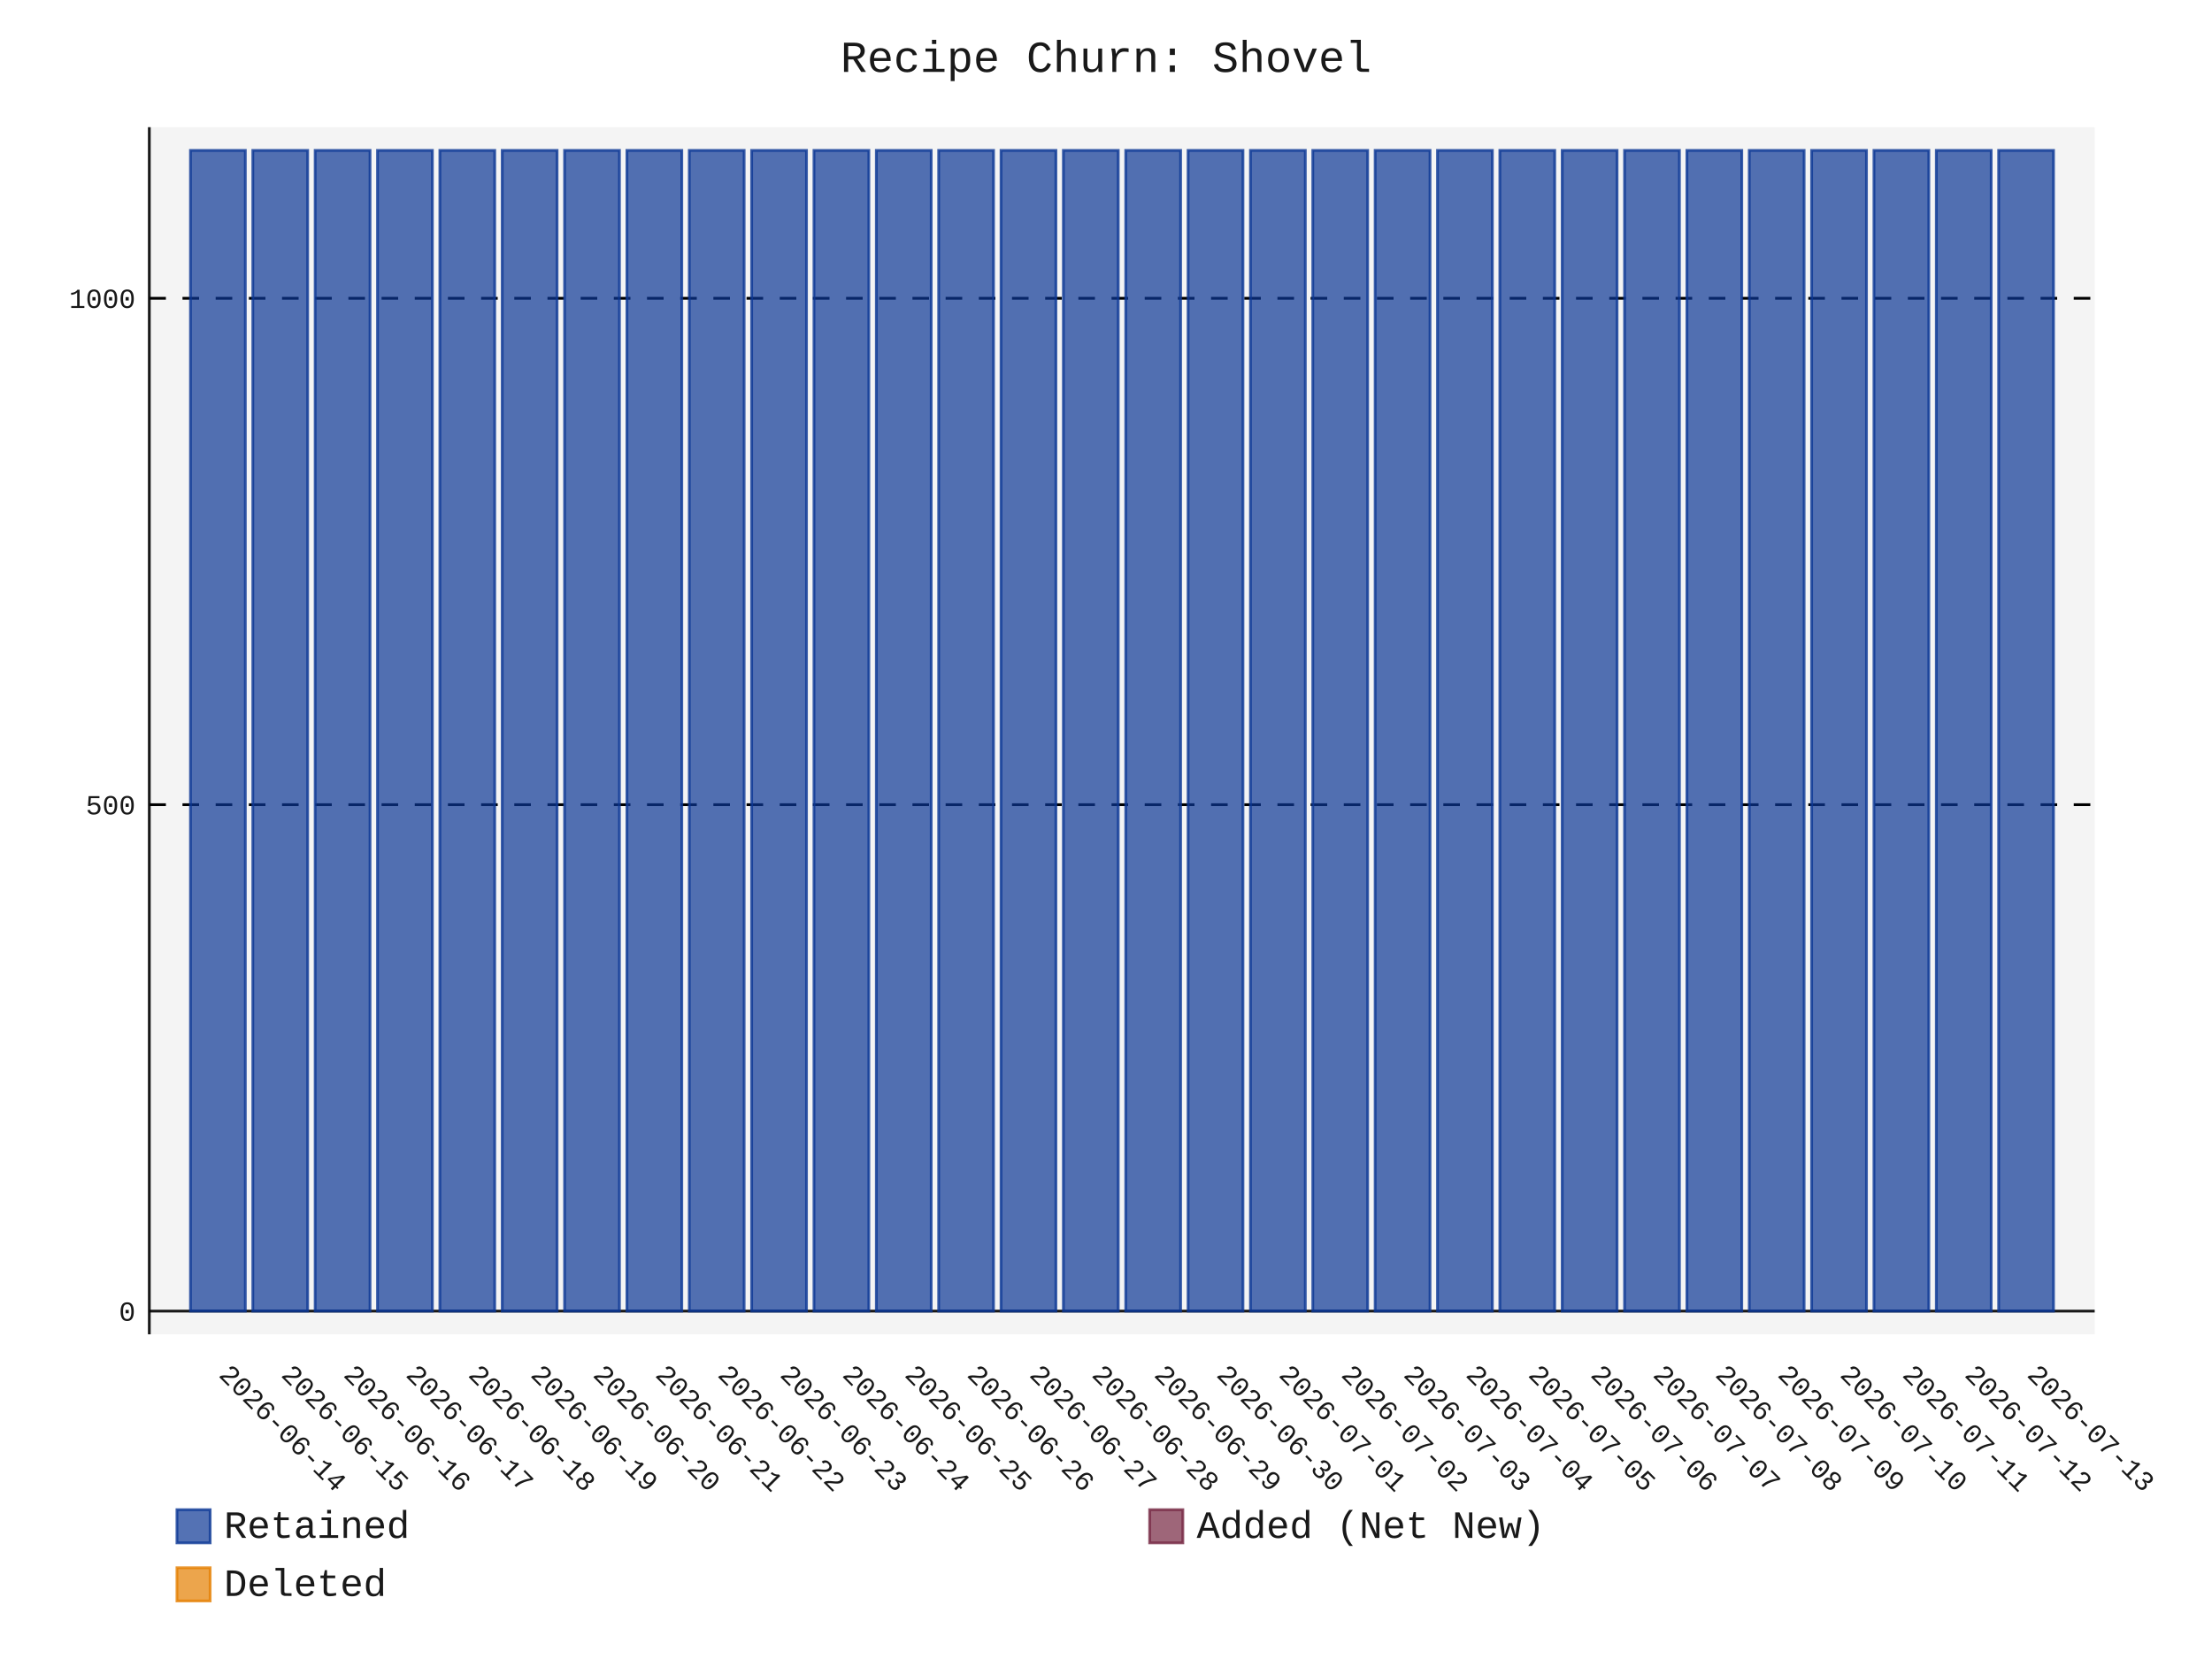
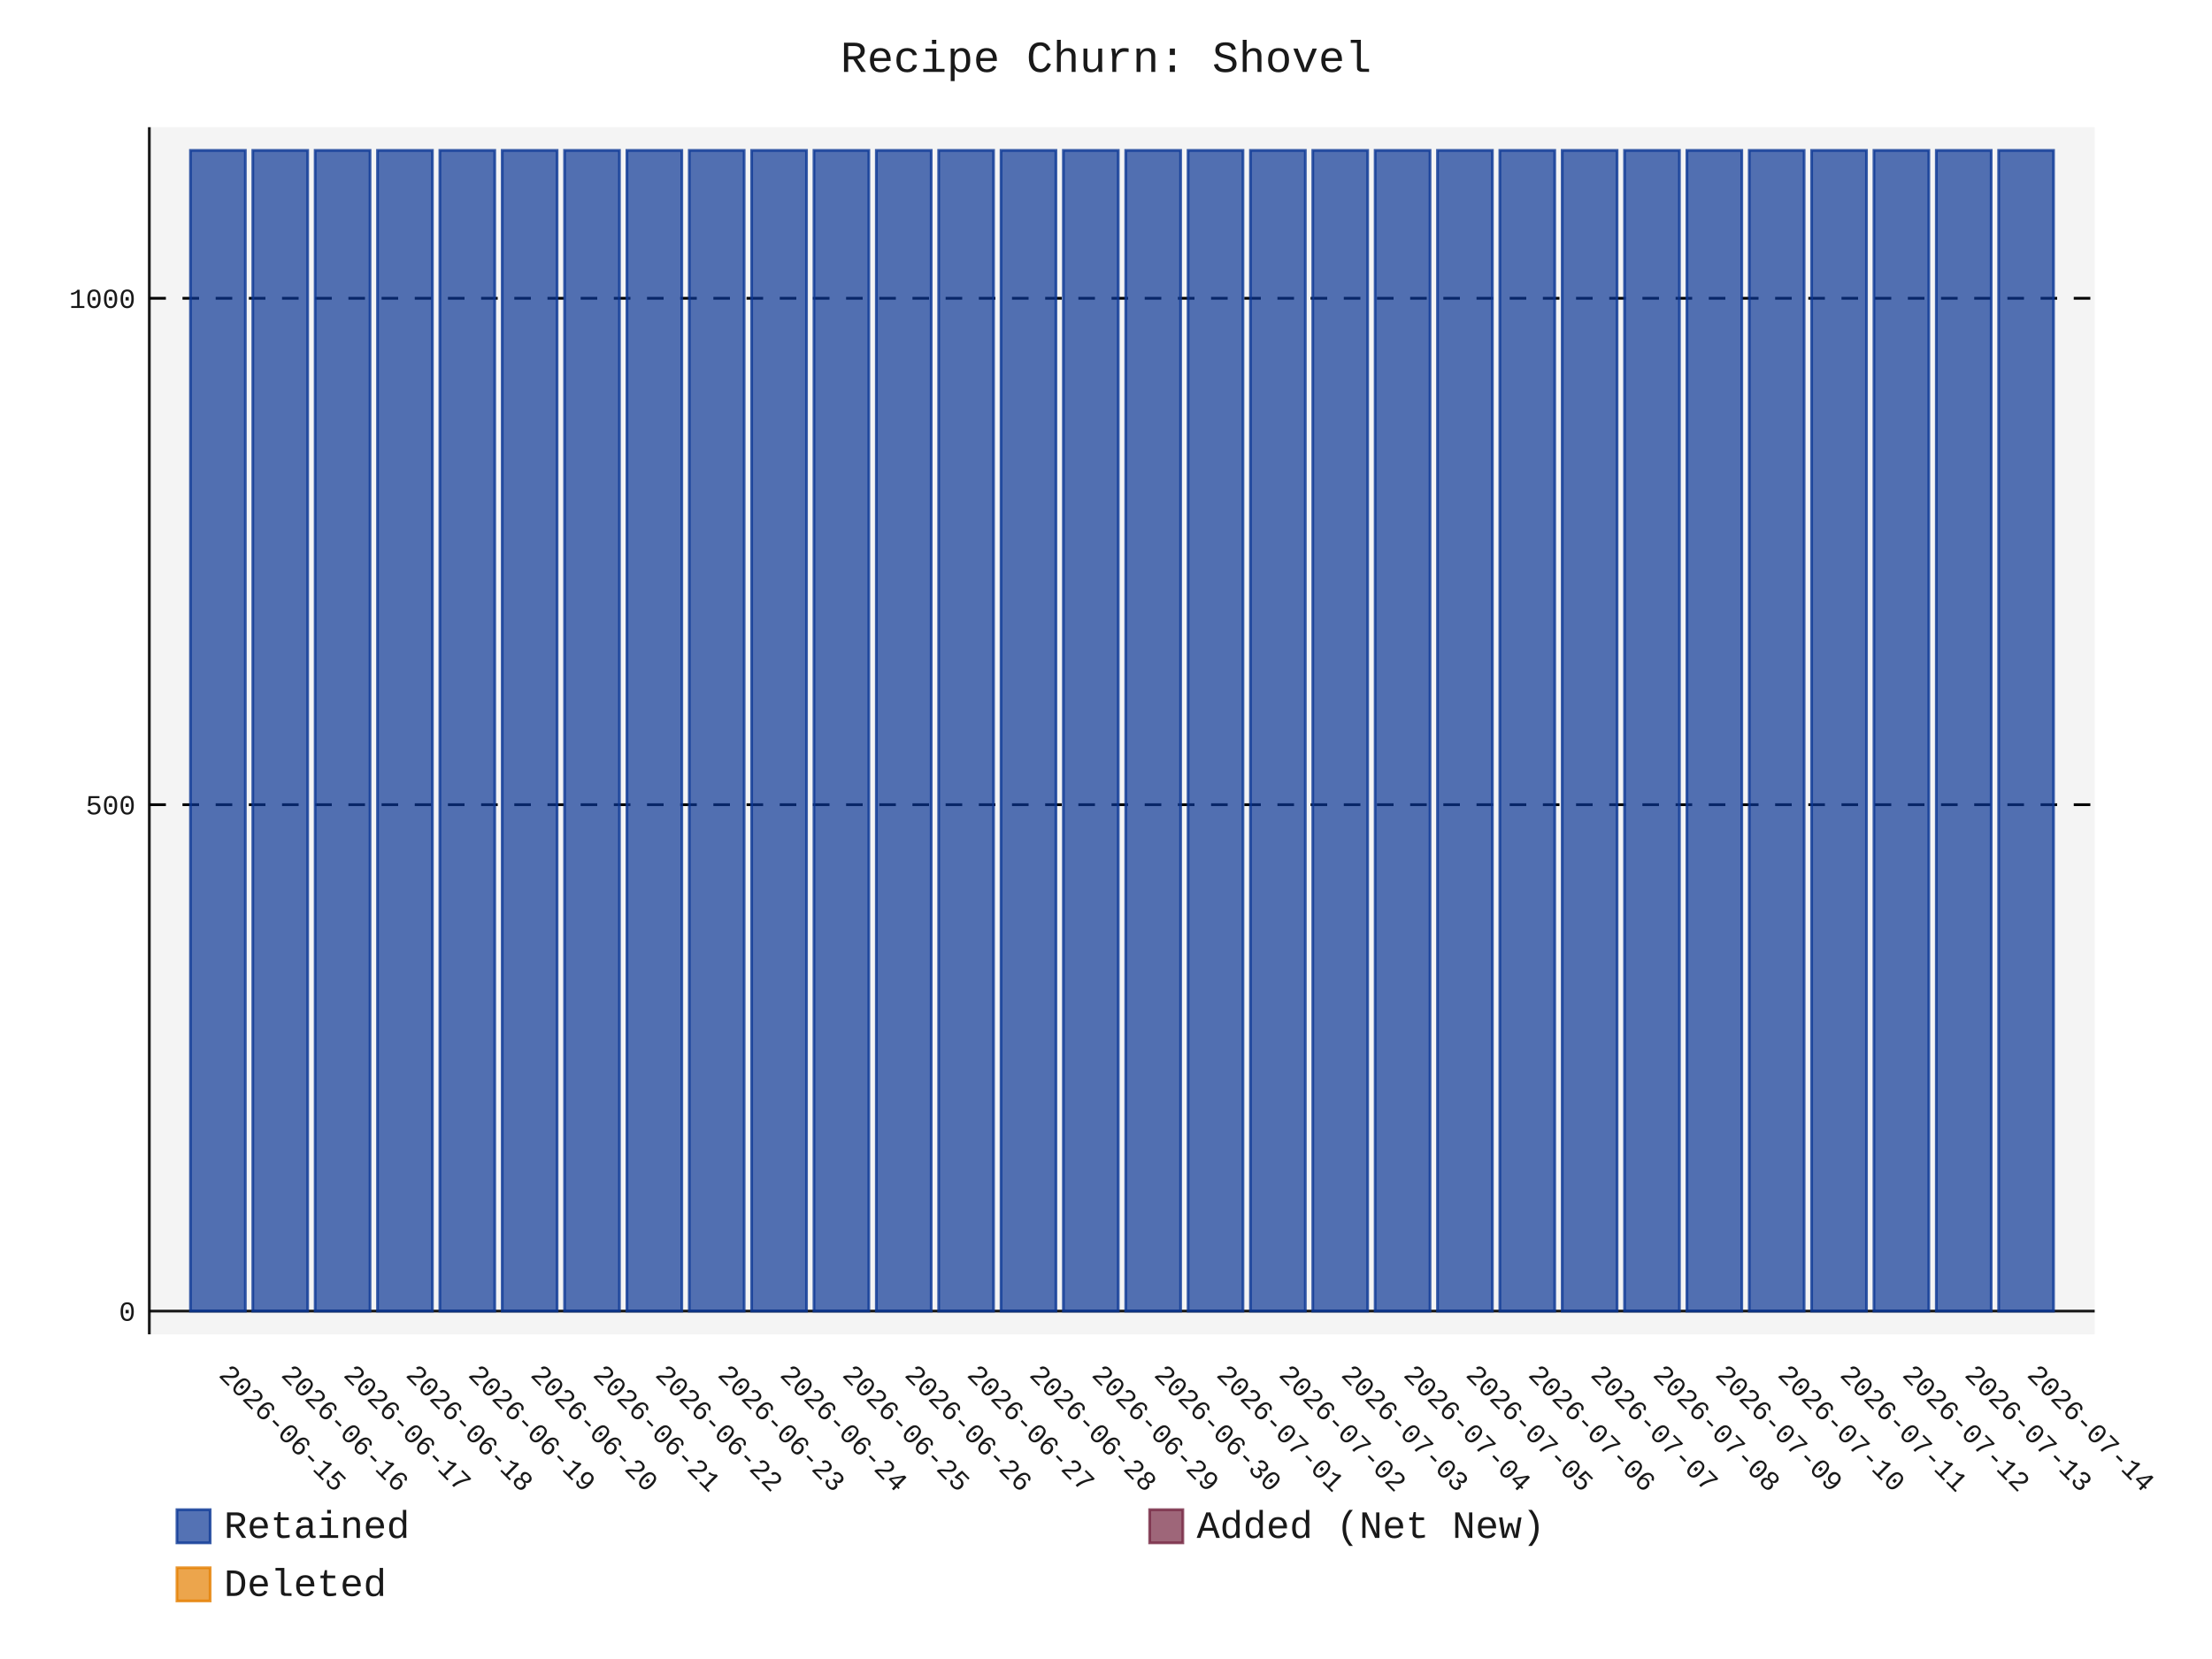
- <svg xmlns="http://www.w3.org/2000/svg" id="chart-aa758359-9be6-4cdc-b105-36775b5204d5" class="pygal-chart" viewBox="0 0 800 600">
+ <svg xmlns="http://www.w3.org/2000/svg" id="chart-c9ec54b7-b944-49b3-b0a0-4598db0814dd" class="pygal-chart" viewBox="0 0 800 600">
  <defs>
-     <style type="text/css">#chart-aa758359-9be6-4cdc-b105-36775b5204d5{-webkit-user-select:none;-webkit-font-smoothing:antialiased;font-family:Consolas,"Liberation Mono",Menlo,Courier,monospace}#chart-aa758359-9be6-4cdc-b105-36775b5204d5 .title{font-family:Consolas,"Liberation Mono",Menlo,Courier,monospace;font-size:16px}#chart-aa758359-9be6-4cdc-b105-36775b5204d5 .legends .legend text{font-family:Consolas,"Liberation Mono",Menlo,Courier,monospace;font-size:14px}#chart-aa758359-9be6-4cdc-b105-36775b5204d5 .axis text{font-family:Consolas,"Liberation Mono",Menlo,Courier,monospace;font-size:10px}#chart-aa758359-9be6-4cdc-b105-36775b5204d5 .axis text.major{font-family:Consolas,"Liberation Mono",Menlo,Courier,monospace;font-size:10px}#chart-aa758359-9be6-4cdc-b105-36775b5204d5 .text-overlay text.value{font-family:Consolas,"Liberation Mono",Menlo,Courier,monospace;font-size:16px}#chart-aa758359-9be6-4cdc-b105-36775b5204d5 .text-overlay text.label{font-family:Consolas,"Liberation Mono",Menlo,Courier,monospace;font-size:10px}#chart-aa758359-9be6-4cdc-b105-36775b5204d5 .tooltip{font-family:Consolas,"Liberation Mono",Menlo,Courier,monospace;font-size:14px}#chart-aa758359-9be6-4cdc-b105-36775b5204d5 text.no_data{font-family:Consolas,"Liberation Mono",Menlo,Courier,monospace;font-size:64px}
- #chart-aa758359-9be6-4cdc-b105-36775b5204d5{background-color:transparent}#chart-aa758359-9be6-4cdc-b105-36775b5204d5 path,#chart-aa758359-9be6-4cdc-b105-36775b5204d5 line,#chart-aa758359-9be6-4cdc-b105-36775b5204d5 rect,#chart-aa758359-9be6-4cdc-b105-36775b5204d5 circle{-webkit-transition:150ms;-moz-transition:150ms;transition:150ms}#chart-aa758359-9be6-4cdc-b105-36775b5204d5 .graph &gt; .background{fill:transparent}#chart-aa758359-9be6-4cdc-b105-36775b5204d5 .plot &gt; .background{fill:rgba(240,240,240,0.7)}#chart-aa758359-9be6-4cdc-b105-36775b5204d5 .graph{fill:rgba(0,0,0,0.9)}#chart-aa758359-9be6-4cdc-b105-36775b5204d5 text.no_data{fill:rgba(0,0,0,0.9)}#chart-aa758359-9be6-4cdc-b105-36775b5204d5 .title{fill:rgba(0,0,0,0.9)}#chart-aa758359-9be6-4cdc-b105-36775b5204d5 .legends .legend text{fill:rgba(0,0,0,0.9)}#chart-aa758359-9be6-4cdc-b105-36775b5204d5 .legends .legend:hover text{fill:rgba(0,0,0,0.9)}#chart-aa758359-9be6-4cdc-b105-36775b5204d5 .axis .line{stroke:rgba(0,0,0,0.9)}#chart-aa758359-9be6-4cdc-b105-36775b5204d5 .axis .guide.line{stroke:rgba(0,0,0,0.5)}#chart-aa758359-9be6-4cdc-b105-36775b5204d5 .axis .major.line{stroke:rgba(0,0,0,0.9)}#chart-aa758359-9be6-4cdc-b105-36775b5204d5 .axis text.major{fill:rgba(0,0,0,0.9)}#chart-aa758359-9be6-4cdc-b105-36775b5204d5 .axis.y .guides:hover .guide.line,#chart-aa758359-9be6-4cdc-b105-36775b5204d5 .line-graph .axis.x .guides:hover .guide.line,#chart-aa758359-9be6-4cdc-b105-36775b5204d5 .stackedline-graph .axis.x .guides:hover .guide.line,#chart-aa758359-9be6-4cdc-b105-36775b5204d5 .xy-graph .axis.x .guides:hover .guide.line{stroke:rgba(0,0,0,0.9)}#chart-aa758359-9be6-4cdc-b105-36775b5204d5 .axis .guides:hover text{fill:rgba(0,0,0,0.9)}#chart-aa758359-9be6-4cdc-b105-36775b5204d5 .reactive{fill-opacity:.7;stroke-opacity:.8;stroke-width:1}#chart-aa758359-9be6-4cdc-b105-36775b5204d5 .ci{stroke:rgba(0,0,0,0.9)}#chart-aa758359-9be6-4cdc-b105-36775b5204d5 .reactive.active,#chart-aa758359-9be6-4cdc-b105-36775b5204d5 .active .reactive{fill-opacity:.8;stroke-opacity:.9;stroke-width:4}#chart-aa758359-9be6-4cdc-b105-36775b5204d5 .ci .reactive.active{stroke-width:1.5}#chart-aa758359-9be6-4cdc-b105-36775b5204d5 .series text{fill:rgba(0,0,0,0.9)}#chart-aa758359-9be6-4cdc-b105-36775b5204d5 .tooltip rect{fill:rgba(240,240,240,0.7);stroke:rgba(0,0,0,0.9);-webkit-transition:opacity 150ms;-moz-transition:opacity 150ms;transition:opacity 150ms}#chart-aa758359-9be6-4cdc-b105-36775b5204d5 .tooltip .label{fill:rgba(0,0,0,0.9)}#chart-aa758359-9be6-4cdc-b105-36775b5204d5 .tooltip .label{fill:rgba(0,0,0,0.9)}#chart-aa758359-9be6-4cdc-b105-36775b5204d5 .tooltip .legend{font-size:.8em;fill:rgba(0,0,0,0.5)}#chart-aa758359-9be6-4cdc-b105-36775b5204d5 .tooltip .x_label{font-size:.6em;fill:rgba(0,0,0,0.9)}#chart-aa758359-9be6-4cdc-b105-36775b5204d5 .tooltip .xlink{font-size:.5em;text-decoration:underline}#chart-aa758359-9be6-4cdc-b105-36775b5204d5 .tooltip .value{font-size:1.5em}#chart-aa758359-9be6-4cdc-b105-36775b5204d5 .bound{font-size:.5em}#chart-aa758359-9be6-4cdc-b105-36775b5204d5 .max-value{font-size:.75em;fill:rgba(0,0,0,0.5)}#chart-aa758359-9be6-4cdc-b105-36775b5204d5 .map-element{fill:rgba(240,240,240,0.7);stroke:rgba(0,0,0,0.5) !important}#chart-aa758359-9be6-4cdc-b105-36775b5204d5 .map-element .reactive{fill-opacity:inherit;stroke-opacity:inherit}#chart-aa758359-9be6-4cdc-b105-36775b5204d5 .color-0,#chart-aa758359-9be6-4cdc-b105-36775b5204d5 .color-0 a:visited{stroke:rgb(12,55,149);fill:rgb(12,55,149)}#chart-aa758359-9be6-4cdc-b105-36775b5204d5 .color-1,#chart-aa758359-9be6-4cdc-b105-36775b5204d5 .color-1 a:visited{stroke:rgb(117,38,65);fill:rgb(117,38,65)}#chart-aa758359-9be6-4cdc-b105-36775b5204d5 .color-2,#chart-aa758359-9be6-4cdc-b105-36775b5204d5 .color-2 a:visited{stroke:rgb(228,127,0);fill:rgb(228,127,0)}#chart-aa758359-9be6-4cdc-b105-36775b5204d5 .text-overlay .color-0 text{fill:black}#chart-aa758359-9be6-4cdc-b105-36775b5204d5 .text-overlay .color-1 text{fill:black}#chart-aa758359-9be6-4cdc-b105-36775b5204d5 .text-overlay .color-2 text{fill:black}
- #chart-aa758359-9be6-4cdc-b105-36775b5204d5 text.no_data{text-anchor:middle}#chart-aa758359-9be6-4cdc-b105-36775b5204d5 .guide.line{fill:none}#chart-aa758359-9be6-4cdc-b105-36775b5204d5 .centered{text-anchor:middle}#chart-aa758359-9be6-4cdc-b105-36775b5204d5 .title{text-anchor:middle}#chart-aa758359-9be6-4cdc-b105-36775b5204d5 .legends .legend text{fill-opacity:1}#chart-aa758359-9be6-4cdc-b105-36775b5204d5 .axis.x text{text-anchor:middle}#chart-aa758359-9be6-4cdc-b105-36775b5204d5 .axis.x:not(.web) text[transform]{text-anchor:start}#chart-aa758359-9be6-4cdc-b105-36775b5204d5 .axis.x:not(.web) text[transform].backwards{text-anchor:end}#chart-aa758359-9be6-4cdc-b105-36775b5204d5 .axis.y text{text-anchor:end}#chart-aa758359-9be6-4cdc-b105-36775b5204d5 .axis.y text[transform].backwards{text-anchor:start}#chart-aa758359-9be6-4cdc-b105-36775b5204d5 .axis.y2 text{text-anchor:start}#chart-aa758359-9be6-4cdc-b105-36775b5204d5 .axis.y2 text[transform].backwards{text-anchor:end}#chart-aa758359-9be6-4cdc-b105-36775b5204d5 .axis .guide.line{stroke-dasharray:4,4;stroke:black}#chart-aa758359-9be6-4cdc-b105-36775b5204d5 .axis .major.guide.line{stroke-dasharray:6,6;stroke:black}#chart-aa758359-9be6-4cdc-b105-36775b5204d5 .horizontal .axis.y .guide.line,#chart-aa758359-9be6-4cdc-b105-36775b5204d5 .horizontal .axis.y2 .guide.line,#chart-aa758359-9be6-4cdc-b105-36775b5204d5 .vertical .axis.x .guide.line{opacity:0}#chart-aa758359-9be6-4cdc-b105-36775b5204d5 .horizontal .axis.always_show .guide.line,#chart-aa758359-9be6-4cdc-b105-36775b5204d5 .vertical .axis.always_show .guide.line{opacity:1 !important}#chart-aa758359-9be6-4cdc-b105-36775b5204d5 .axis.y .guides:hover .guide.line,#chart-aa758359-9be6-4cdc-b105-36775b5204d5 .axis.y2 .guides:hover .guide.line,#chart-aa758359-9be6-4cdc-b105-36775b5204d5 .axis.x .guides:hover .guide.line{opacity:1}#chart-aa758359-9be6-4cdc-b105-36775b5204d5 .axis .guides:hover text{opacity:1}#chart-aa758359-9be6-4cdc-b105-36775b5204d5 .nofill{fill:none}#chart-aa758359-9be6-4cdc-b105-36775b5204d5 .subtle-fill{fill-opacity:.2}#chart-aa758359-9be6-4cdc-b105-36775b5204d5 .dot{stroke-width:1px;fill-opacity:1;stroke-opacity:1}#chart-aa758359-9be6-4cdc-b105-36775b5204d5 .dot.active{stroke-width:5px}#chart-aa758359-9be6-4cdc-b105-36775b5204d5 .dot.negative{fill:transparent}#chart-aa758359-9be6-4cdc-b105-36775b5204d5 text,#chart-aa758359-9be6-4cdc-b105-36775b5204d5 tspan{stroke:none !important}#chart-aa758359-9be6-4cdc-b105-36775b5204d5 .series text.active{opacity:1}#chart-aa758359-9be6-4cdc-b105-36775b5204d5 .tooltip rect{fill-opacity:.95;stroke-width:.5}#chart-aa758359-9be6-4cdc-b105-36775b5204d5 .tooltip text{fill-opacity:1}#chart-aa758359-9be6-4cdc-b105-36775b5204d5 .showable{visibility:hidden}#chart-aa758359-9be6-4cdc-b105-36775b5204d5 .showable.shown{visibility:visible}#chart-aa758359-9be6-4cdc-b105-36775b5204d5 .gauge-background{fill:rgba(229,229,229,1);stroke:none}#chart-aa758359-9be6-4cdc-b105-36775b5204d5 .bg-lines{stroke:transparent;stroke-width:2px}</style>
+     <style type="text/css">#chart-c9ec54b7-b944-49b3-b0a0-4598db0814dd{-webkit-user-select:none;-webkit-font-smoothing:antialiased;font-family:Consolas,"Liberation Mono",Menlo,Courier,monospace}#chart-c9ec54b7-b944-49b3-b0a0-4598db0814dd .title{font-family:Consolas,"Liberation Mono",Menlo,Courier,monospace;font-size:16px}#chart-c9ec54b7-b944-49b3-b0a0-4598db0814dd .legends .legend text{font-family:Consolas,"Liberation Mono",Menlo,Courier,monospace;font-size:14px}#chart-c9ec54b7-b944-49b3-b0a0-4598db0814dd .axis text{font-family:Consolas,"Liberation Mono",Menlo,Courier,monospace;font-size:10px}#chart-c9ec54b7-b944-49b3-b0a0-4598db0814dd .axis text.major{font-family:Consolas,"Liberation Mono",Menlo,Courier,monospace;font-size:10px}#chart-c9ec54b7-b944-49b3-b0a0-4598db0814dd .text-overlay text.value{font-family:Consolas,"Liberation Mono",Menlo,Courier,monospace;font-size:16px}#chart-c9ec54b7-b944-49b3-b0a0-4598db0814dd .text-overlay text.label{font-family:Consolas,"Liberation Mono",Menlo,Courier,monospace;font-size:10px}#chart-c9ec54b7-b944-49b3-b0a0-4598db0814dd .tooltip{font-family:Consolas,"Liberation Mono",Menlo,Courier,monospace;font-size:14px}#chart-c9ec54b7-b944-49b3-b0a0-4598db0814dd text.no_data{font-family:Consolas,"Liberation Mono",Menlo,Courier,monospace;font-size:64px}
+ #chart-c9ec54b7-b944-49b3-b0a0-4598db0814dd{background-color:transparent}#chart-c9ec54b7-b944-49b3-b0a0-4598db0814dd path,#chart-c9ec54b7-b944-49b3-b0a0-4598db0814dd line,#chart-c9ec54b7-b944-49b3-b0a0-4598db0814dd rect,#chart-c9ec54b7-b944-49b3-b0a0-4598db0814dd circle{-webkit-transition:150ms;-moz-transition:150ms;transition:150ms}#chart-c9ec54b7-b944-49b3-b0a0-4598db0814dd .graph &gt; .background{fill:transparent}#chart-c9ec54b7-b944-49b3-b0a0-4598db0814dd .plot &gt; .background{fill:rgba(240,240,240,0.7)}#chart-c9ec54b7-b944-49b3-b0a0-4598db0814dd .graph{fill:rgba(0,0,0,0.9)}#chart-c9ec54b7-b944-49b3-b0a0-4598db0814dd text.no_data{fill:rgba(0,0,0,0.9)}#chart-c9ec54b7-b944-49b3-b0a0-4598db0814dd .title{fill:rgba(0,0,0,0.9)}#chart-c9ec54b7-b944-49b3-b0a0-4598db0814dd .legends .legend text{fill:rgba(0,0,0,0.9)}#chart-c9ec54b7-b944-49b3-b0a0-4598db0814dd .legends .legend:hover text{fill:rgba(0,0,0,0.9)}#chart-c9ec54b7-b944-49b3-b0a0-4598db0814dd .axis .line{stroke:rgba(0,0,0,0.9)}#chart-c9ec54b7-b944-49b3-b0a0-4598db0814dd .axis .guide.line{stroke:rgba(0,0,0,0.5)}#chart-c9ec54b7-b944-49b3-b0a0-4598db0814dd .axis .major.line{stroke:rgba(0,0,0,0.9)}#chart-c9ec54b7-b944-49b3-b0a0-4598db0814dd .axis text.major{fill:rgba(0,0,0,0.9)}#chart-c9ec54b7-b944-49b3-b0a0-4598db0814dd .axis.y .guides:hover .guide.line,#chart-c9ec54b7-b944-49b3-b0a0-4598db0814dd .line-graph .axis.x .guides:hover .guide.line,#chart-c9ec54b7-b944-49b3-b0a0-4598db0814dd .stackedline-graph .axis.x .guides:hover .guide.line,#chart-c9ec54b7-b944-49b3-b0a0-4598db0814dd .xy-graph .axis.x .guides:hover .guide.line{stroke:rgba(0,0,0,0.9)}#chart-c9ec54b7-b944-49b3-b0a0-4598db0814dd .axis .guides:hover text{fill:rgba(0,0,0,0.9)}#chart-c9ec54b7-b944-49b3-b0a0-4598db0814dd .reactive{fill-opacity:.7;stroke-opacity:.8;stroke-width:1}#chart-c9ec54b7-b944-49b3-b0a0-4598db0814dd .ci{stroke:rgba(0,0,0,0.9)}#chart-c9ec54b7-b944-49b3-b0a0-4598db0814dd .reactive.active,#chart-c9ec54b7-b944-49b3-b0a0-4598db0814dd .active .reactive{fill-opacity:.8;stroke-opacity:.9;stroke-width:4}#chart-c9ec54b7-b944-49b3-b0a0-4598db0814dd .ci .reactive.active{stroke-width:1.5}#chart-c9ec54b7-b944-49b3-b0a0-4598db0814dd .series text{fill:rgba(0,0,0,0.9)}#chart-c9ec54b7-b944-49b3-b0a0-4598db0814dd .tooltip rect{fill:rgba(240,240,240,0.7);stroke:rgba(0,0,0,0.9);-webkit-transition:opacity 150ms;-moz-transition:opacity 150ms;transition:opacity 150ms}#chart-c9ec54b7-b944-49b3-b0a0-4598db0814dd .tooltip .label{fill:rgba(0,0,0,0.9)}#chart-c9ec54b7-b944-49b3-b0a0-4598db0814dd .tooltip .label{fill:rgba(0,0,0,0.9)}#chart-c9ec54b7-b944-49b3-b0a0-4598db0814dd .tooltip .legend{font-size:.8em;fill:rgba(0,0,0,0.5)}#chart-c9ec54b7-b944-49b3-b0a0-4598db0814dd .tooltip .x_label{font-size:.6em;fill:rgba(0,0,0,0.9)}#chart-c9ec54b7-b944-49b3-b0a0-4598db0814dd .tooltip .xlink{font-size:.5em;text-decoration:underline}#chart-c9ec54b7-b944-49b3-b0a0-4598db0814dd .tooltip .value{font-size:1.5em}#chart-c9ec54b7-b944-49b3-b0a0-4598db0814dd .bound{font-size:.5em}#chart-c9ec54b7-b944-49b3-b0a0-4598db0814dd .max-value{font-size:.75em;fill:rgba(0,0,0,0.5)}#chart-c9ec54b7-b944-49b3-b0a0-4598db0814dd .map-element{fill:rgba(240,240,240,0.7);stroke:rgba(0,0,0,0.5) !important}#chart-c9ec54b7-b944-49b3-b0a0-4598db0814dd .map-element .reactive{fill-opacity:inherit;stroke-opacity:inherit}#chart-c9ec54b7-b944-49b3-b0a0-4598db0814dd .color-0,#chart-c9ec54b7-b944-49b3-b0a0-4598db0814dd .color-0 a:visited{stroke:rgb(12,55,149);fill:rgb(12,55,149)}#chart-c9ec54b7-b944-49b3-b0a0-4598db0814dd .color-1,#chart-c9ec54b7-b944-49b3-b0a0-4598db0814dd .color-1 a:visited{stroke:rgb(117,38,65);fill:rgb(117,38,65)}#chart-c9ec54b7-b944-49b3-b0a0-4598db0814dd .color-2,#chart-c9ec54b7-b944-49b3-b0a0-4598db0814dd .color-2 a:visited{stroke:rgb(228,127,0);fill:rgb(228,127,0)}#chart-c9ec54b7-b944-49b3-b0a0-4598db0814dd .text-overlay .color-0 text{fill:black}#chart-c9ec54b7-b944-49b3-b0a0-4598db0814dd .text-overlay .color-1 text{fill:black}#chart-c9ec54b7-b944-49b3-b0a0-4598db0814dd .text-overlay .color-2 text{fill:black}
+ #chart-c9ec54b7-b944-49b3-b0a0-4598db0814dd text.no_data{text-anchor:middle}#chart-c9ec54b7-b944-49b3-b0a0-4598db0814dd .guide.line{fill:none}#chart-c9ec54b7-b944-49b3-b0a0-4598db0814dd .centered{text-anchor:middle}#chart-c9ec54b7-b944-49b3-b0a0-4598db0814dd .title{text-anchor:middle}#chart-c9ec54b7-b944-49b3-b0a0-4598db0814dd .legends .legend text{fill-opacity:1}#chart-c9ec54b7-b944-49b3-b0a0-4598db0814dd .axis.x text{text-anchor:middle}#chart-c9ec54b7-b944-49b3-b0a0-4598db0814dd .axis.x:not(.web) text[transform]{text-anchor:start}#chart-c9ec54b7-b944-49b3-b0a0-4598db0814dd .axis.x:not(.web) text[transform].backwards{text-anchor:end}#chart-c9ec54b7-b944-49b3-b0a0-4598db0814dd .axis.y text{text-anchor:end}#chart-c9ec54b7-b944-49b3-b0a0-4598db0814dd .axis.y text[transform].backwards{text-anchor:start}#chart-c9ec54b7-b944-49b3-b0a0-4598db0814dd .axis.y2 text{text-anchor:start}#chart-c9ec54b7-b944-49b3-b0a0-4598db0814dd .axis.y2 text[transform].backwards{text-anchor:end}#chart-c9ec54b7-b944-49b3-b0a0-4598db0814dd .axis .guide.line{stroke-dasharray:4,4;stroke:black}#chart-c9ec54b7-b944-49b3-b0a0-4598db0814dd .axis .major.guide.line{stroke-dasharray:6,6;stroke:black}#chart-c9ec54b7-b944-49b3-b0a0-4598db0814dd .horizontal .axis.y .guide.line,#chart-c9ec54b7-b944-49b3-b0a0-4598db0814dd .horizontal .axis.y2 .guide.line,#chart-c9ec54b7-b944-49b3-b0a0-4598db0814dd .vertical .axis.x .guide.line{opacity:0}#chart-c9ec54b7-b944-49b3-b0a0-4598db0814dd .horizontal .axis.always_show .guide.line,#chart-c9ec54b7-b944-49b3-b0a0-4598db0814dd .vertical .axis.always_show .guide.line{opacity:1 !important}#chart-c9ec54b7-b944-49b3-b0a0-4598db0814dd .axis.y .guides:hover .guide.line,#chart-c9ec54b7-b944-49b3-b0a0-4598db0814dd .axis.y2 .guides:hover .guide.line,#chart-c9ec54b7-b944-49b3-b0a0-4598db0814dd .axis.x .guides:hover .guide.line{opacity:1}#chart-c9ec54b7-b944-49b3-b0a0-4598db0814dd .axis .guides:hover text{opacity:1}#chart-c9ec54b7-b944-49b3-b0a0-4598db0814dd .nofill{fill:none}#chart-c9ec54b7-b944-49b3-b0a0-4598db0814dd .subtle-fill{fill-opacity:.2}#chart-c9ec54b7-b944-49b3-b0a0-4598db0814dd .dot{stroke-width:1px;fill-opacity:1;stroke-opacity:1}#chart-c9ec54b7-b944-49b3-b0a0-4598db0814dd .dot.active{stroke-width:5px}#chart-c9ec54b7-b944-49b3-b0a0-4598db0814dd .dot.negative{fill:transparent}#chart-c9ec54b7-b944-49b3-b0a0-4598db0814dd text,#chart-c9ec54b7-b944-49b3-b0a0-4598db0814dd tspan{stroke:none !important}#chart-c9ec54b7-b944-49b3-b0a0-4598db0814dd .series text.active{opacity:1}#chart-c9ec54b7-b944-49b3-b0a0-4598db0814dd .tooltip rect{fill-opacity:.95;stroke-width:.5}#chart-c9ec54b7-b944-49b3-b0a0-4598db0814dd .tooltip text{fill-opacity:1}#chart-c9ec54b7-b944-49b3-b0a0-4598db0814dd .showable{visibility:hidden}#chart-c9ec54b7-b944-49b3-b0a0-4598db0814dd .showable.shown{visibility:visible}#chart-c9ec54b7-b944-49b3-b0a0-4598db0814dd .gauge-background{fill:rgba(229,229,229,1);stroke:none}#chart-c9ec54b7-b944-49b3-b0a0-4598db0814dd .bg-lines{stroke:transparent;stroke-width:2px}</style>
  </defs>
  <g class="graph stackedbar-graph vertical">
    <rect x="0" y="0" width="800" height="600" class="background" />
    <g transform="translate(54, 46)" class="plot">
      <rect x="0" y="0" width="703.574" height="436.574" class="background" />
      <g class="axis y always_show">
        <g class="guides">
          <path d="M0 428.178 h703.574" class="axis major line" />
          <text x="-5" y="431.678" class="major">0</text>
        </g>
        <g class="guides">
          <path d="M0 245.027 h703.574" class="major guide line" />
          <text x="-5" y="248.527" class="major">500</text>
        </g>
        <g class="guides">
          <path d="M0 61.876 h703.574" class="major guide line" />
          <text x="-5" y="65.376" class="major">1000</text>
        </g>
      </g>
      <g class="axis x">
        <path d="M0 0 v436.574" class="line" />
        <g class="guides">
          <path d="M24.805 0 v436.574" class="guide line" />
-           <text x="24.805" y="451.574" class="" transform="rotate(45 24.80548 451.5736)">2026-06-14</text>
+           <text x="24.805" y="451.574" class="" transform="rotate(45 24.80548 451.5736)">2026-06-15</text>
        </g>
        <g class="guides">
          <path d="M47.356 0 v436.574" class="guide line" />
-           <text x="47.356" y="451.574" class="" transform="rotate(45 47.35592 451.5736)">2026-06-15</text>
+           <text x="47.356" y="451.574" class="" transform="rotate(45 47.35592 451.5736)">2026-06-16</text>
        </g>
        <g class="guides">
          <path d="M69.906 0 v436.574" class="guide line" />
-           <text x="69.906" y="451.574" class="" transform="rotate(45 69.90635 451.5736)">2026-06-16</text>
+           <text x="69.906" y="451.574" class="" transform="rotate(45 69.90635 451.5736)">2026-06-17</text>
        </g>
        <g class="guides">
          <path d="M92.457 0 v436.574" class="guide line" />
-           <text x="92.457" y="451.574" class="" transform="rotate(45 92.45679 451.5736)">2026-06-17</text>
+           <text x="92.457" y="451.574" class="" transform="rotate(45 92.45679 451.5736)">2026-06-18</text>
        </g>
        <g class="guides">
          <path d="M115.007 0 v436.574" class="guide line" />
-           <text x="115.007" y="451.574" class="" transform="rotate(45 115.0072 451.5736)">2026-06-18</text>
+           <text x="115.007" y="451.574" class="" transform="rotate(45 115.0072 451.5736)">2026-06-19</text>
        </g>
        <g class="guides">
          <path d="M137.558 0 v436.574" class="guide line" />
-           <text x="137.558" y="451.574" class="" transform="rotate(45 137.5577 451.5736)">2026-06-19</text>
+           <text x="137.558" y="451.574" class="" transform="rotate(45 137.5577 451.5736)">2026-06-20</text>
        </g>
        <g class="guides">
          <path d="M160.108 0 v436.574" class="guide line" />
-           <text x="160.108" y="451.574" class="" transform="rotate(45 160.1081 451.5736)">2026-06-20</text>
+           <text x="160.108" y="451.574" class="" transform="rotate(45 160.1081 451.5736)">2026-06-21</text>
        </g>
        <g class="guides">
          <path d="M182.659 0 v436.574" class="guide line" />
-           <text x="182.659" y="451.574" class="" transform="rotate(45 182.6585 451.5736)">2026-06-21</text>
+           <text x="182.659" y="451.574" class="" transform="rotate(45 182.6585 451.5736)">2026-06-22</text>
        </g>
        <g class="guides">
          <path d="M205.209 0 v436.574" class="guide line" />
-           <text x="205.209" y="451.574" class="" transform="rotate(45 205.209 451.5736)">2026-06-22</text>
+           <text x="205.209" y="451.574" class="" transform="rotate(45 205.209 451.5736)">2026-06-23</text>
        </g>
        <g class="guides">
          <path d="M227.759 0 v436.574" class="guide line" />
-           <text x="227.759" y="451.574" class="" transform="rotate(45 227.7594 451.5736)">2026-06-23</text>
+           <text x="227.759" y="451.574" class="" transform="rotate(45 227.7594 451.5736)">2026-06-24</text>
        </g>
        <g class="guides">
          <path d="M250.31 0 v436.574" class="guide line" />
-           <text x="250.31" y="451.574" class="" transform="rotate(45 250.3098 451.5736)">2026-06-24</text>
+           <text x="250.31" y="451.574" class="" transform="rotate(45 250.3098 451.5736)">2026-06-25</text>
        </g>
        <g class="guides">
          <path d="M272.86 0 v436.574" class="guide line" />
-           <text x="272.86" y="451.574" class="" transform="rotate(45 272.8603 451.5736)">2026-06-25</text>
+           <text x="272.86" y="451.574" class="" transform="rotate(45 272.8603 451.5736)">2026-06-26</text>
        </g>
        <g class="guides">
          <path d="M295.411 0 v436.574" class="guide line" />
-           <text x="295.411" y="451.574" class="" transform="rotate(45 295.4107 451.5736)">2026-06-26</text>
+           <text x="295.411" y="451.574" class="" transform="rotate(45 295.4107 451.5736)">2026-06-27</text>
        </g>
        <g class="guides">
          <path d="M317.961 0 v436.574" class="guide line" />
-           <text x="317.961" y="451.574" class="" transform="rotate(45 317.9611 451.5736)">2026-06-27</text>
+           <text x="317.961" y="451.574" class="" transform="rotate(45 317.9611 451.5736)">2026-06-28</text>
        </g>
        <g class="guides">
          <path d="M340.512 0 v436.574" class="guide line" />
-           <text x="340.512" y="451.574" class="" transform="rotate(45 340.5116 451.5736)">2026-06-28</text>
+           <text x="340.512" y="451.574" class="" transform="rotate(45 340.5116 451.5736)">2026-06-29</text>
        </g>
        <g class="guides">
          <path d="M363.062 0 v436.574" class="guide line" />
-           <text x="363.062" y="451.574" class="" transform="rotate(45 363.062 451.5736)">2026-06-29</text>
+           <text x="363.062" y="451.574" class="" transform="rotate(45 363.062 451.5736)">2026-06-30</text>
        </g>
        <g class="guides">
          <path d="M385.612 0 v436.574" class="guide line" />
-           <text x="385.612" y="451.574" class="" transform="rotate(45 385.6125 451.5736)">2026-06-30</text>
+           <text x="385.612" y="451.574" class="" transform="rotate(45 385.6125 451.5736)">2026-07-01</text>
        </g>
        <g class="guides">
          <path d="M408.163 0 v436.574" class="guide line" />
-           <text x="408.163" y="451.574" class="" transform="rotate(45 408.1629 451.5736)">2026-07-01</text>
+           <text x="408.163" y="451.574" class="" transform="rotate(45 408.1629 451.5736)">2026-07-02</text>
        </g>
        <g class="guides">
          <path d="M430.713 0 v436.574" class="guide line" />
-           <text x="430.713" y="451.574" class="" transform="rotate(45 430.7133 451.5736)">2026-07-02</text>
+           <text x="430.713" y="451.574" class="" transform="rotate(45 430.7133 451.5736)">2026-07-03</text>
        </g>
        <g class="guides">
          <path d="M453.264 0 v436.574" class="guide line" />
-           <text x="453.264" y="451.574" class="" transform="rotate(45 453.2638 451.5736)">2026-07-03</text>
+           <text x="453.264" y="451.574" class="" transform="rotate(45 453.2638 451.5736)">2026-07-04</text>
        </g>
        <g class="guides">
          <path d="M475.814 0 v436.574" class="guide line" />
-           <text x="475.814" y="451.574" class="" transform="rotate(45 475.8142 451.5736)">2026-07-04</text>
+           <text x="475.814" y="451.574" class="" transform="rotate(45 475.8142 451.5736)">2026-07-05</text>
        </g>
        <g class="guides">
          <path d="M498.365 0 v436.574" class="guide line" />
-           <text x="498.365" y="451.574" class="" transform="rotate(45 498.3646 451.5736)">2026-07-05</text>
+           <text x="498.365" y="451.574" class="" transform="rotate(45 498.3646 451.5736)">2026-07-06</text>
        </g>
        <g class="guides">
          <path d="M520.915 0 v436.574" class="guide line" />
-           <text x="520.915" y="451.574" class="" transform="rotate(45 520.9151 451.5736)">2026-07-06</text>
+           <text x="520.915" y="451.574" class="" transform="rotate(45 520.9151 451.5736)">2026-07-07</text>
        </g>
        <g class="guides">
          <path d="M543.466 0 v436.574" class="guide line" />
-           <text x="543.465" y="451.574" class="" transform="rotate(45 543.4655 451.5736)">2026-07-07</text>
+           <text x="543.465" y="451.574" class="" transform="rotate(45 543.4655 451.5736)">2026-07-08</text>
        </g>
        <g class="guides">
          <path d="M566.016 0 v436.574" class="guide line" />
-           <text x="566.016" y="451.574" class="" transform="rotate(45 566.0159 451.5736)">2026-07-08</text>
+           <text x="566.016" y="451.574" class="" transform="rotate(45 566.0159 451.5736)">2026-07-09</text>
        </g>
        <g class="guides">
          <path d="M588.566 0 v436.574" class="guide line" />
-           <text x="588.566" y="451.574" class="" transform="rotate(45 588.5664 451.5736)">2026-07-09</text>
+           <text x="588.566" y="451.574" class="" transform="rotate(45 588.5664 451.5736)">2026-07-10</text>
        </g>
        <g class="guides">
          <path d="M611.117 0 v436.574" class="guide line" />
-           <text x="611.117" y="451.574" class="" transform="rotate(45 611.1168 451.5736)">2026-07-10</text>
+           <text x="611.117" y="451.574" class="" transform="rotate(45 611.1168 451.5736)">2026-07-11</text>
        </g>
        <g class="guides">
          <path d="M633.667 0 v436.574" class="guide line" />
-           <text x="633.667" y="451.574" class="" transform="rotate(45 633.6672 451.5736)">2026-07-11</text>
+           <text x="633.667" y="451.574" class="" transform="rotate(45 633.6672 451.5736)">2026-07-12</text>
        </g>
        <g class="guides">
          <path d="M656.218 0 v436.574" class="guide line" />
-           <text x="656.218" y="451.574" class="" transform="rotate(45 656.2177 451.5736)">2026-07-12</text>
+           <text x="656.218" y="451.574" class="" transform="rotate(45 656.2177 451.5736)">2026-07-13</text>
        </g>
        <g class="guides">
          <path d="M678.768 0 v436.574" class="guide line" />
-           <text x="678.768" y="451.574" class="" transform="rotate(45 678.7681 451.5736)">2026-07-13</text>
+           <text x="678.768" y="451.574" class="" transform="rotate(45 678.7681 451.5736)">2026-07-14</text>
        </g>
      </g>
      <g class="series serie-0 color-0">
        <g class="bars">
          <g class="bar">
            <rect x="14.883" y="8.396" rx="0" ry="0" width="19.844" height="419.782" class="rect reactive tooltip-trigger" />
          </g>
          <g class="bar">
            <rect x="37.434" y="8.396" rx="0" ry="0" width="19.844" height="419.782" class="rect reactive tooltip-trigger" />
          </g>
          <g class="bar">
            <rect x="59.984" y="8.396" rx="0" ry="0" width="19.844" height="419.782" class="rect reactive tooltip-trigger" />
          </g>
          <g class="bar">
            <rect x="82.535" y="8.396" rx="0" ry="0" width="19.844" height="419.782" class="rect reactive tooltip-trigger" />
          </g>
          <g class="bar">
            <rect x="105.085" y="8.396" rx="0" ry="0" width="19.844" height="419.782" class="rect reactive tooltip-trigger" />
          </g>
          <g class="bar">
            <rect x="127.635" y="8.396" rx="0" ry="0" width="19.844" height="419.782" class="rect reactive tooltip-trigger" />
          </g>
          <g class="bar">
            <rect x="150.186" y="8.396" rx="0" ry="0" width="19.844" height="419.782" class="rect reactive tooltip-trigger" />
          </g>
          <g class="bar">
            <rect x="172.736" y="8.396" rx="0" ry="0" width="19.844" height="419.782" class="rect reactive tooltip-trigger" />
          </g>
          <g class="bar">
            <rect x="195.287" y="8.396" rx="0" ry="0" width="19.844" height="419.782" class="rect reactive tooltip-trigger" />
          </g>
          <g class="bar">
            <rect x="217.837" y="8.396" rx="0" ry="0" width="19.844" height="419.782" class="rect reactive tooltip-trigger" />
          </g>
          <g class="bar">
            <rect x="240.388" y="8.396" rx="0" ry="0" width="19.844" height="419.782" class="rect reactive tooltip-trigger" />
          </g>
          <g class="bar">
            <rect x="262.938" y="8.396" rx="0" ry="0" width="19.844" height="419.782" class="rect reactive tooltip-trigger" />
          </g>
          <g class="bar">
            <rect x="285.489" y="8.396" rx="0" ry="0" width="19.844" height="419.782" class="rect reactive tooltip-trigger" />
          </g>
          <g class="bar">
            <rect x="308.039" y="8.396" rx="0" ry="0" width="19.844" height="419.782" class="rect reactive tooltip-trigger" />
          </g>
          <g class="bar">
            <rect x="330.589" y="8.396" rx="0" ry="0" width="19.844" height="419.782" class="rect reactive tooltip-trigger" />
          </g>
          <g class="bar">
            <rect x="353.14" y="8.396" rx="0" ry="0" width="19.844" height="419.782" class="rect reactive tooltip-trigger" />
          </g>
          <g class="bar">
            <rect x="375.69" y="8.396" rx="0" ry="0" width="19.844" height="419.782" class="rect reactive tooltip-trigger" />
          </g>
          <g class="bar">
            <rect x="398.241" y="8.396" rx="0" ry="0" width="19.844" height="419.782" class="rect reactive tooltip-trigger" />
          </g>
          <g class="bar">
            <rect x="420.791" y="8.396" rx="0" ry="0" width="19.844" height="419.782" class="rect reactive tooltip-trigger" />
          </g>
          <g class="bar">
            <rect x="443.342" y="8.396" rx="0" ry="0" width="19.844" height="419.782" class="rect reactive tooltip-trigger" />
          </g>
          <g class="bar">
            <rect x="465.892" y="8.396" rx="0" ry="0" width="19.844" height="419.782" class="rect reactive tooltip-trigger" />
          </g>
          <g class="bar">
            <rect x="488.442" y="8.396" rx="0" ry="0" width="19.844" height="419.782" class="rect reactive tooltip-trigger" />
          </g>
          <g class="bar">
            <rect x="510.993" y="8.396" rx="0" ry="0" width="19.844" height="419.782" class="rect reactive tooltip-trigger" />
          </g>
          <g class="bar">
            <rect x="533.543" y="8.396" rx="0" ry="0" width="19.844" height="419.782" class="rect reactive tooltip-trigger" />
          </g>
          <g class="bar">
            <rect x="556.094" y="8.396" rx="0" ry="0" width="19.844" height="419.782" class="rect reactive tooltip-trigger" />
          </g>
          <g class="bar">
            <rect x="578.644" y="8.396" rx="0" ry="0" width="19.844" height="419.782" class="rect reactive tooltip-trigger" />
          </g>
          <g class="bar">
            <rect x="601.195" y="8.396" rx="0" ry="0" width="19.844" height="419.782" class="rect reactive tooltip-trigger" />
          </g>
          <g class="bar">
            <rect x="623.745" y="8.396" rx="0" ry="0" width="19.844" height="419.782" class="rect reactive tooltip-trigger" />
          </g>
          <g class="bar">
            <rect x="646.295" y="8.396" rx="0" ry="0" width="19.844" height="419.782" class="rect reactive tooltip-trigger" />
          </g>
          <g class="bar">
            <rect x="668.846" y="8.396" rx="0" ry="0" width="19.844" height="419.782" class="rect reactive tooltip-trigger" />
          </g>
        </g>
      </g>
      <g class="series serie-1 color-1">
        <g class="bars">
          <g class="bar">
            <rect x="14.883" y="8.396" rx="0" ry="0" width="19.844" height="0.0" class="rect reactive tooltip-trigger" />
          </g>
          <g class="bar">
            <rect x="37.434" y="8.396" rx="0" ry="0" width="19.844" height="0.0" class="rect reactive tooltip-trigger" />
          </g>
          <g class="bar">
            <rect x="59.984" y="8.396" rx="0" ry="0" width="19.844" height="0.0" class="rect reactive tooltip-trigger" />
          </g>
          <g class="bar">
            <rect x="82.535" y="8.396" rx="0" ry="0" width="19.844" height="0.0" class="rect reactive tooltip-trigger" />
          </g>
          <g class="bar">
            <rect x="105.085" y="8.396" rx="0" ry="0" width="19.844" height="0.0" class="rect reactive tooltip-trigger" />
          </g>
          <g class="bar">
            <rect x="127.635" y="8.396" rx="0" ry="0" width="19.844" height="0.0" class="rect reactive tooltip-trigger" />
          </g>
          <g class="bar">
            <rect x="150.186" y="8.396" rx="0" ry="0" width="19.844" height="0.0" class="rect reactive tooltip-trigger" />
          </g>
          <g class="bar">
            <rect x="172.736" y="8.396" rx="0" ry="0" width="19.844" height="0.0" class="rect reactive tooltip-trigger" />
          </g>
          <g class="bar">
            <rect x="195.287" y="8.396" rx="0" ry="0" width="19.844" height="0.0" class="rect reactive tooltip-trigger" />
          </g>
          <g class="bar">
            <rect x="217.837" y="8.396" rx="0" ry="0" width="19.844" height="0.0" class="rect reactive tooltip-trigger" />
          </g>
          <g class="bar">
            <rect x="240.388" y="8.396" rx="0" ry="0" width="19.844" height="0.0" class="rect reactive tooltip-trigger" />
          </g>
          <g class="bar">
            <rect x="262.938" y="8.396" rx="0" ry="0" width="19.844" height="0.0" class="rect reactive tooltip-trigger" />
          </g>
          <g class="bar">
            <rect x="285.489" y="8.396" rx="0" ry="0" width="19.844" height="0.0" class="rect reactive tooltip-trigger" />
          </g>
          <g class="bar">
            <rect x="308.039" y="8.396" rx="0" ry="0" width="19.844" height="0.0" class="rect reactive tooltip-trigger" />
          </g>
          <g class="bar">
            <rect x="330.589" y="8.396" rx="0" ry="0" width="19.844" height="0.0" class="rect reactive tooltip-trigger" />
          </g>
          <g class="bar">
            <rect x="353.14" y="8.396" rx="0" ry="0" width="19.844" height="0.0" class="rect reactive tooltip-trigger" />
          </g>
          <g class="bar">
            <rect x="375.69" y="8.396" rx="0" ry="0" width="19.844" height="0.0" class="rect reactive tooltip-trigger" />
          </g>
          <g class="bar">
            <rect x="398.241" y="8.396" rx="0" ry="0" width="19.844" height="0.0" class="rect reactive tooltip-trigger" />
          </g>
          <g class="bar">
            <rect x="420.791" y="8.396" rx="0" ry="0" width="19.844" height="0.0" class="rect reactive tooltip-trigger" />
          </g>
          <g class="bar">
            <rect x="443.342" y="8.396" rx="0" ry="0" width="19.844" height="0.0" class="rect reactive tooltip-trigger" />
          </g>
          <g class="bar">
            <rect x="465.892" y="8.396" rx="0" ry="0" width="19.844" height="0.0" class="rect reactive tooltip-trigger" />
          </g>
          <g class="bar">
            <rect x="488.442" y="8.396" rx="0" ry="0" width="19.844" height="0.0" class="rect reactive tooltip-trigger" />
          </g>
          <g class="bar">
            <rect x="510.993" y="8.396" rx="0" ry="0" width="19.844" height="0.0" class="rect reactive tooltip-trigger" />
          </g>
          <g class="bar">
            <rect x="533.543" y="8.396" rx="0" ry="0" width="19.844" height="0.0" class="rect reactive tooltip-trigger" />
          </g>
          <g class="bar">
            <rect x="556.094" y="8.396" rx="0" ry="0" width="19.844" height="0.0" class="rect reactive tooltip-trigger" />
          </g>
          <g class="bar">
            <rect x="578.644" y="8.396" rx="0" ry="0" width="19.844" height="0.0" class="rect reactive tooltip-trigger" />
          </g>
          <g class="bar">
            <rect x="601.195" y="8.396" rx="0" ry="0" width="19.844" height="0.0" class="rect reactive tooltip-trigger" />
          </g>
          <g class="bar">
            <rect x="623.745" y="8.396" rx="0" ry="0" width="19.844" height="0.0" class="rect reactive tooltip-trigger" />
          </g>
          <g class="bar">
            <rect x="646.295" y="8.396" rx="0" ry="0" width="19.844" height="0.0" class="rect reactive tooltip-trigger" />
          </g>
          <g class="bar">
            <rect x="668.846" y="8.396" rx="0" ry="0" width="19.844" height="0.0" class="rect reactive tooltip-trigger" />
          </g>
        </g>
      </g>
      <g class="series serie-2 color-2">
        <g class="bars">
          <g class="bar">
            <rect x="14.883" y="8.396" rx="0" ry="0" width="19.844" height="0.0" class="rect reactive tooltip-trigger" />
          </g>
          <g class="bar">
            <rect x="37.434" y="8.396" rx="0" ry="0" width="19.844" height="0.0" class="rect reactive tooltip-trigger" />
          </g>
          <g class="bar">
            <rect x="59.984" y="8.396" rx="0" ry="0" width="19.844" height="0.0" class="rect reactive tooltip-trigger" />
          </g>
          <g class="bar">
            <rect x="82.535" y="8.396" rx="0" ry="0" width="19.844" height="0.0" class="rect reactive tooltip-trigger" />
          </g>
          <g class="bar">
            <rect x="105.085" y="8.396" rx="0" ry="0" width="19.844" height="0.0" class="rect reactive tooltip-trigger" />
          </g>
          <g class="bar">
            <rect x="127.635" y="8.396" rx="0" ry="0" width="19.844" height="0.0" class="rect reactive tooltip-trigger" />
          </g>
          <g class="bar">
            <rect x="150.186" y="8.396" rx="0" ry="0" width="19.844" height="0.0" class="rect reactive tooltip-trigger" />
          </g>
          <g class="bar">
            <rect x="172.736" y="8.396" rx="0" ry="0" width="19.844" height="0.0" class="rect reactive tooltip-trigger" />
          </g>
          <g class="bar">
            <rect x="195.287" y="8.396" rx="0" ry="0" width="19.844" height="0.0" class="rect reactive tooltip-trigger" />
          </g>
          <g class="bar">
            <rect x="217.837" y="8.396" rx="0" ry="0" width="19.844" height="0.0" class="rect reactive tooltip-trigger" />
          </g>
          <g class="bar">
            <rect x="240.388" y="8.396" rx="0" ry="0" width="19.844" height="0.0" class="rect reactive tooltip-trigger" />
          </g>
          <g class="bar">
            <rect x="262.938" y="8.396" rx="0" ry="0" width="19.844" height="0.0" class="rect reactive tooltip-trigger" />
          </g>
          <g class="bar">
            <rect x="285.489" y="8.396" rx="0" ry="0" width="19.844" height="0.0" class="rect reactive tooltip-trigger" />
          </g>
          <g class="bar">
            <rect x="308.039" y="8.396" rx="0" ry="0" width="19.844" height="0.0" class="rect reactive tooltip-trigger" />
          </g>
          <g class="bar">
            <rect x="330.589" y="8.396" rx="0" ry="0" width="19.844" height="0.0" class="rect reactive tooltip-trigger" />
          </g>
          <g class="bar">
            <rect x="353.14" y="8.396" rx="0" ry="0" width="19.844" height="0.0" class="rect reactive tooltip-trigger" />
          </g>
          <g class="bar">
            <rect x="375.69" y="8.396" rx="0" ry="0" width="19.844" height="0.0" class="rect reactive tooltip-trigger" />
          </g>
          <g class="bar">
            <rect x="398.241" y="8.396" rx="0" ry="0" width="19.844" height="0.0" class="rect reactive tooltip-trigger" />
          </g>
          <g class="bar">
            <rect x="420.791" y="8.396" rx="0" ry="0" width="19.844" height="0.0" class="rect reactive tooltip-trigger" />
          </g>
          <g class="bar">
            <rect x="443.342" y="8.396" rx="0" ry="0" width="19.844" height="0.0" class="rect reactive tooltip-trigger" />
          </g>
          <g class="bar">
            <rect x="465.892" y="8.396" rx="0" ry="0" width="19.844" height="0.0" class="rect reactive tooltip-trigger" />
          </g>
          <g class="bar">
            <rect x="488.442" y="8.396" rx="0" ry="0" width="19.844" height="0.0" class="rect reactive tooltip-trigger" />
          </g>
          <g class="bar">
            <rect x="510.993" y="8.396" rx="0" ry="0" width="19.844" height="0.0" class="rect reactive tooltip-trigger" />
          </g>
          <g class="bar">
            <rect x="533.543" y="8.396" rx="0" ry="0" width="19.844" height="0.0" class="rect reactive tooltip-trigger" />
          </g>
          <g class="bar">
            <rect x="556.094" y="8.396" rx="0" ry="0" width="19.844" height="0.0" class="rect reactive tooltip-trigger" />
          </g>
          <g class="bar">
            <rect x="578.644" y="8.396" rx="0" ry="0" width="19.844" height="0.0" class="rect reactive tooltip-trigger" />
          </g>
          <g class="bar">
            <rect x="601.195" y="8.396" rx="0" ry="0" width="19.844" height="0.0" class="rect reactive tooltip-trigger" />
          </g>
          <g class="bar">
            <rect x="623.745" y="8.396" rx="0" ry="0" width="19.844" height="0.0" class="rect reactive tooltip-trigger" />
          </g>
          <g class="bar">
            <rect x="646.295" y="8.396" rx="0" ry="0" width="19.844" height="0.0" class="rect reactive tooltip-trigger" />
          </g>
          <g class="bar">
            <rect x="668.846" y="8.396" rx="0" ry="0" width="19.844" height="0.0" class="rect reactive tooltip-trigger" />
          </g>
        </g>
      </g>
    </g>
    <g class="titles">
      <text x="400.0" y="26" class="title plot_title">Recipe Churn: Shovel</text>
    </g>
    <g transform="translate(54, 46)" class="plot overlay">
      <g class="series serie-0 color-0" />
      <g class="series serie-1 color-1" />
      <g class="series serie-2 color-2" />
    </g>
    <g transform="translate(54, 46)" class="plot text-overlay">
      <g class="series serie-0 color-0" />
      <g class="series serie-1 color-1" />
      <g class="series serie-2 color-2" />
    </g>
    <g transform="translate(54, 46)" class="plot tooltip-overlay">
      <g transform="translate(0 0)" style="opacity: 0" class="tooltip">
        <rect rx="0" ry="0" width="0" height="0" class="tooltip-box" />
        <g class="text" />
      </g>
    </g>
    <g transform="translate(64, 545)" class="legends">
      <g id="activate-serie-0" class="legend reactive activate-serie">
        <rect x="0.0" y="1.0" width="12" height="12" class="color-0 reactive" />
        <text x="17.0" y="11.2">Retained</text>
      </g>
      <g id="activate-serie-1" class="legend reactive activate-serie">
        <rect x="351.787" y="1.0" width="12" height="12" class="color-1 reactive" />
        <text x="368.787" y="11.2">Added (Net New)</text>
      </g>
      <g id="activate-serie-2" class="legend reactive activate-serie">
        <rect x="0.0" y="22.0" width="12" height="12" class="color-2 reactive" />
        <text x="17.0" y="32.2">Deleted</text>
      </g>
    </g>
  </g>
</svg>
